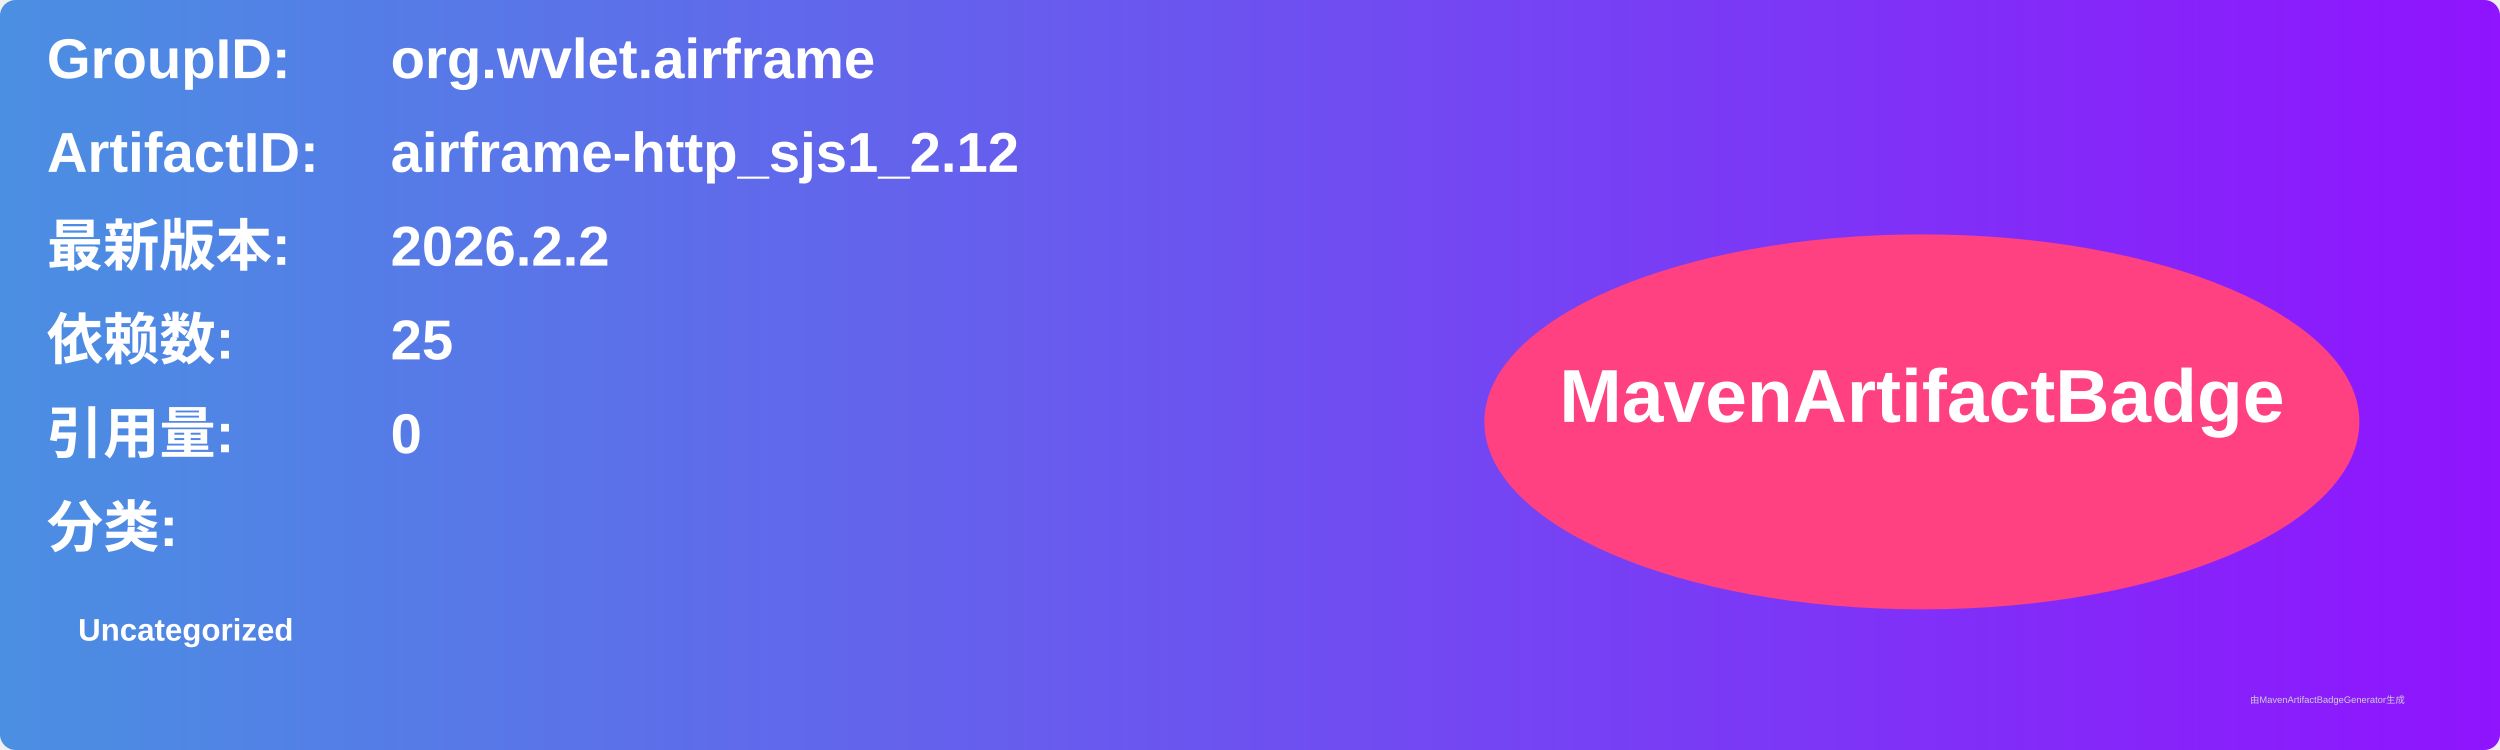
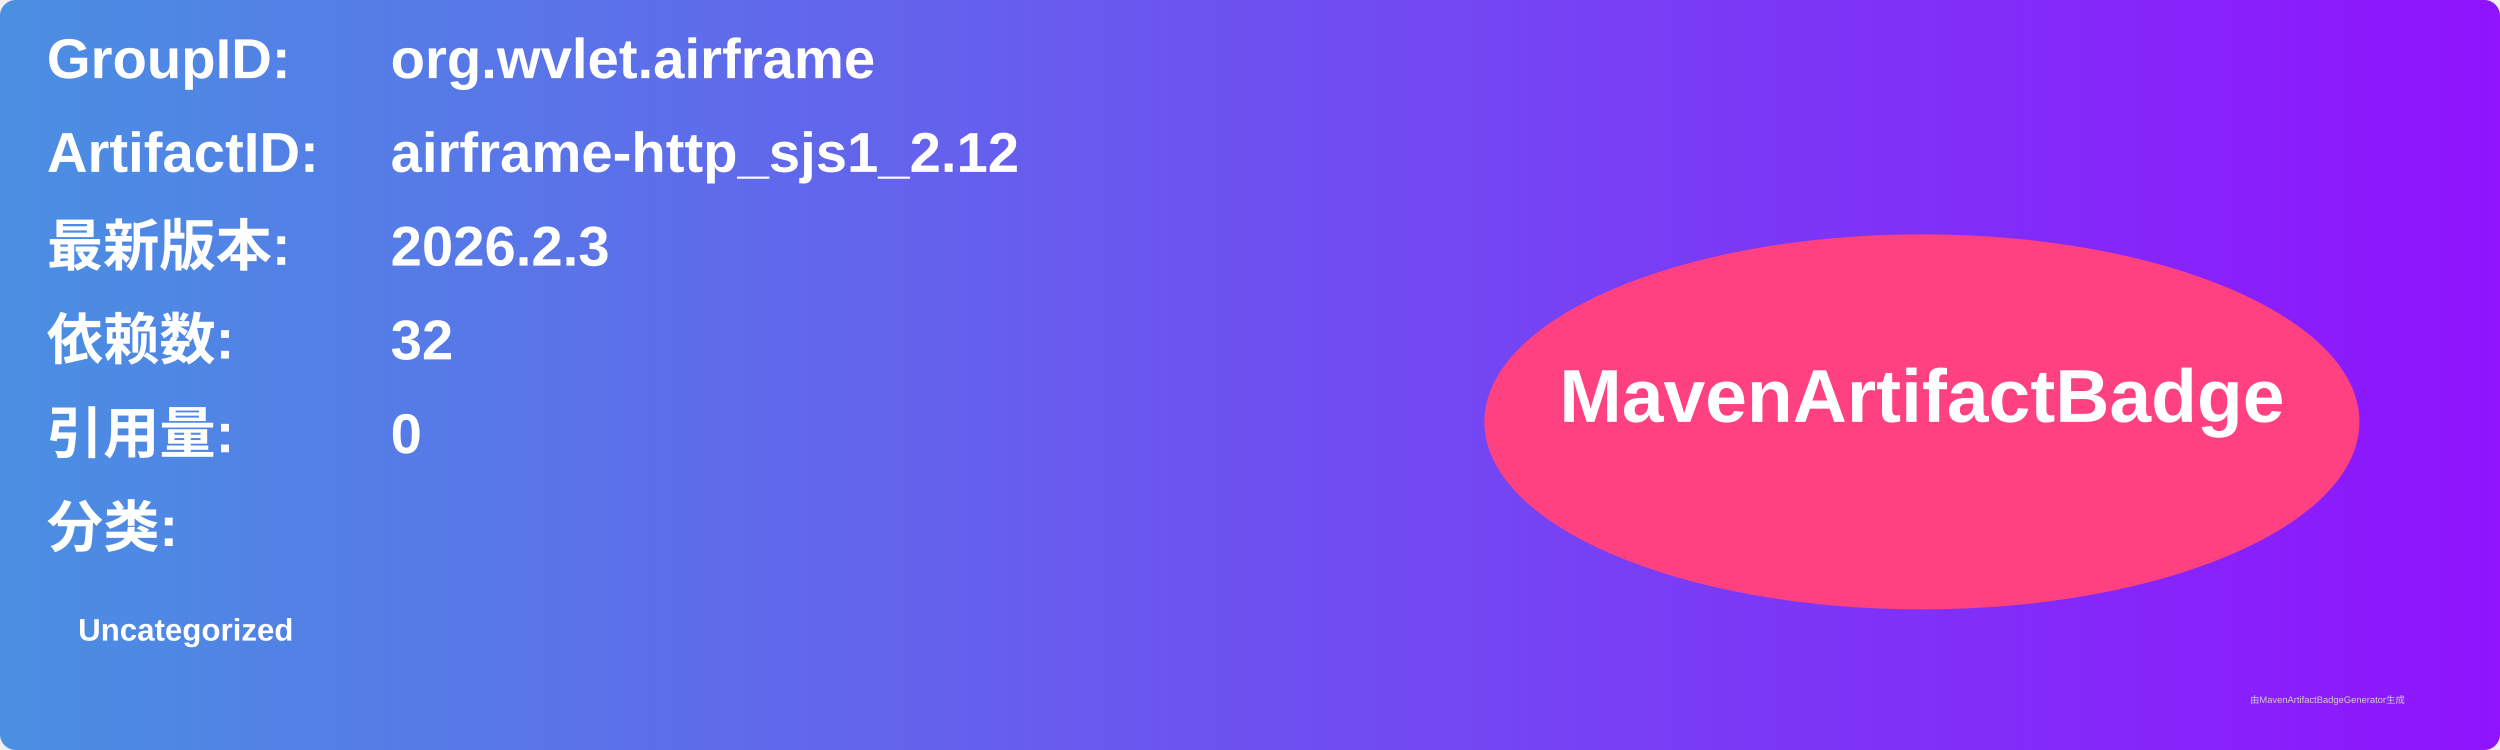
<svg xmlns="http://www.w3.org/2000/svg" width="800" height="240" viewBox="0 0 800 240">
  <linearGradient id="grad" x1="0%" y1="0%" x2="100%" y2="0%">
    <stop offset="0%" stop-color="#4a90e2" />
    <stop offset="100%" stop-color="#9013fe" />
  </linearGradient>
  <rect width="100%" height="100%" rx="5" ry="5" fill="url(#grad)" />
  <g transform="translate(15, 15)">
    <text x="0" y="10" font-family="Arial" font-size="18" fill="white" font-weight="bold" width="260">GroupID:</text>
    <text x="110" y="10" font-family="Arial" font-size="18" fill="white" font-weight="bold" width="460">org.wvlet.airframe</text>
    <text x="0" y="40" font-family="Arial" font-size="18" fill="white" font-weight="bold" width="260">ArtifactID:</text>
    <text x="110" y="40" font-family="Arial" font-size="18" fill="white" font-weight="bold" width="460">airframe-http_sjs1_2.12</text>
    <text x="0" y="70" font-family="Arial" font-size="18" fill="white" font-weight="bold">最新版本:</text>
    <text x="110" y="70" font-family="Arial" font-size="18" fill="white" font-weight="bold">
-       <tspan font-weight="bold">2026.2.2</tspan>
+       <tspan font-weight="bold">2026.2.3</tspan>
    </text>
    <text x="0" y="100" font-family="Arial" font-size="18" fill="white" font-weight="bold">依赖数: </text>
    <text x="110" y="100" font-family="Arial" font-size="18" fill="white">
-       <tspan font-weight="bold">25</tspan>
+       <tspan font-weight="bold">32</tspan>
    </text>
    <text x="0" y="130" font-family="Arial" font-size="18" fill="white" font-weight="bold">引用量: </text>
    <text x="110" y="130" font-family="Arial" font-size="18" fill="white">
      <tspan font-weight="bold">0</tspan>
    </text>
    <text x="0" y="160" font-family="Arial" font-size="18" fill="white" font-weight="bold">分类:</text>
    <text x="10" y="190" font-family="Arial" font-size="10" fill="white">
      <tspan font-weight="bold">Uncategorized</tspan>
    </text>
    <ellipse cx="600" cy="120" rx="140" ry="60" fill="#ff4081" />
    <text x="600" y="120" text-anchor="middle" font-family="Arial" font-size="24" fill="white" font-weight="bold">MavenArtifactBadge</text>
  </g>
  <text x="720" y="225" font-family="Arial" font-size="3" fill="#d0d0d0">由MavenArtifactBadgeGenerator生成</text>
</svg>
